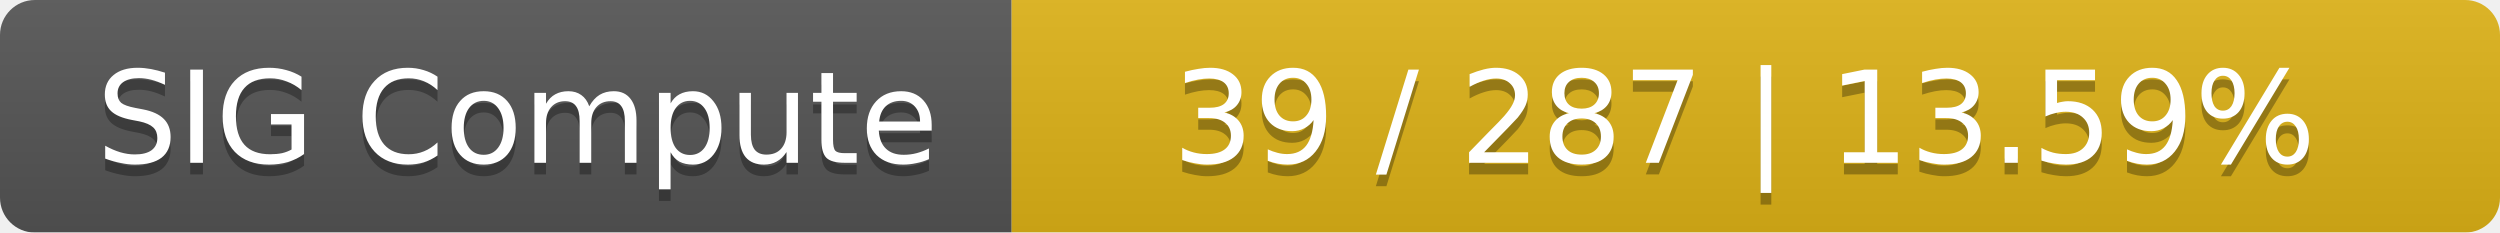
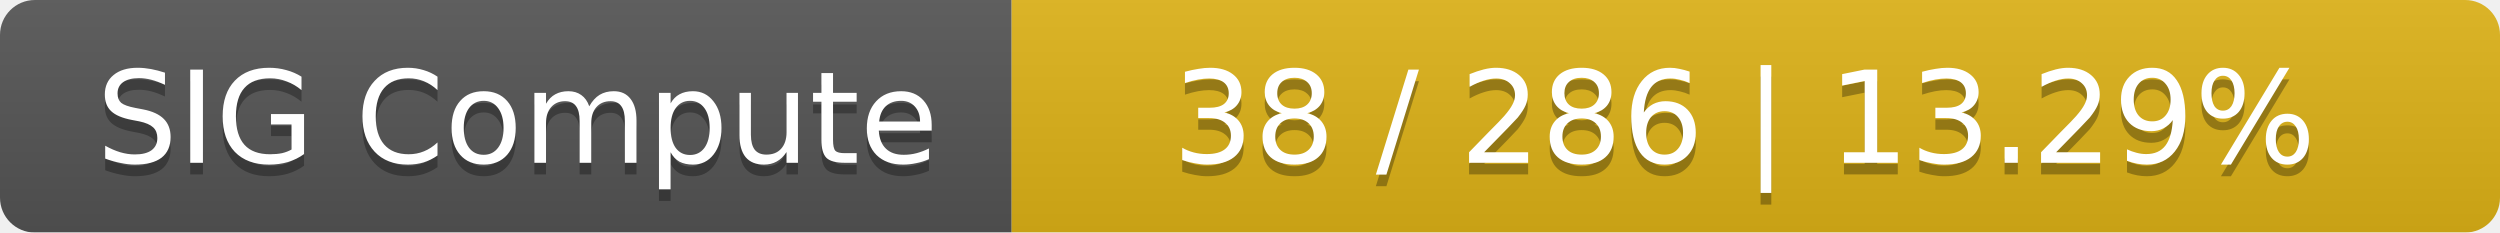
<svg xmlns="http://www.w3.org/2000/svg" width="215" height="20">
  <linearGradient id="smooth" x2="0" y2="100%">
    <stop offset="0" stop-color="#bbb" stop-opacity=".1" />
    <stop offset="1" stop-opacity=".1" />
  </linearGradient>
  <mask id="round">
    <rect width="215" height="20" rx="3" fill="#fff" />
  </mask>
  <g mask="url(#round)">
    <rect width="87" height="20" fill="#555" />
    <rect x="87" width="128" height="20" fill="#dfb317" />
    <rect width="215" height="20" fill="url(#smooth)" />
  </g>
  <g fill="#fff" text-anchor="middle" font-family="DejaVu Sans,Verdana,Geneva,sans-serif" font-size="11">
    <text x="44.5" y="15" fill="#010101" fill-opacity=".3">SIG Compute</text>
    <text x="44.5" y="14">SIG Compute</text>
-     <text x="150" y="15" fill="#010101" fill-opacity=".3">39 / 287    |    13.59%</text>
-     <text x="150" y="14">39 / 287    |    13.59%</text>
+     <text x="150" y="15" fill="#010101" fill-opacity=".3">38 / 286    |    13.29%</text>
+     <text x="150" y="14">38 / 286    |    13.29%</text>
  </g>
</svg>
